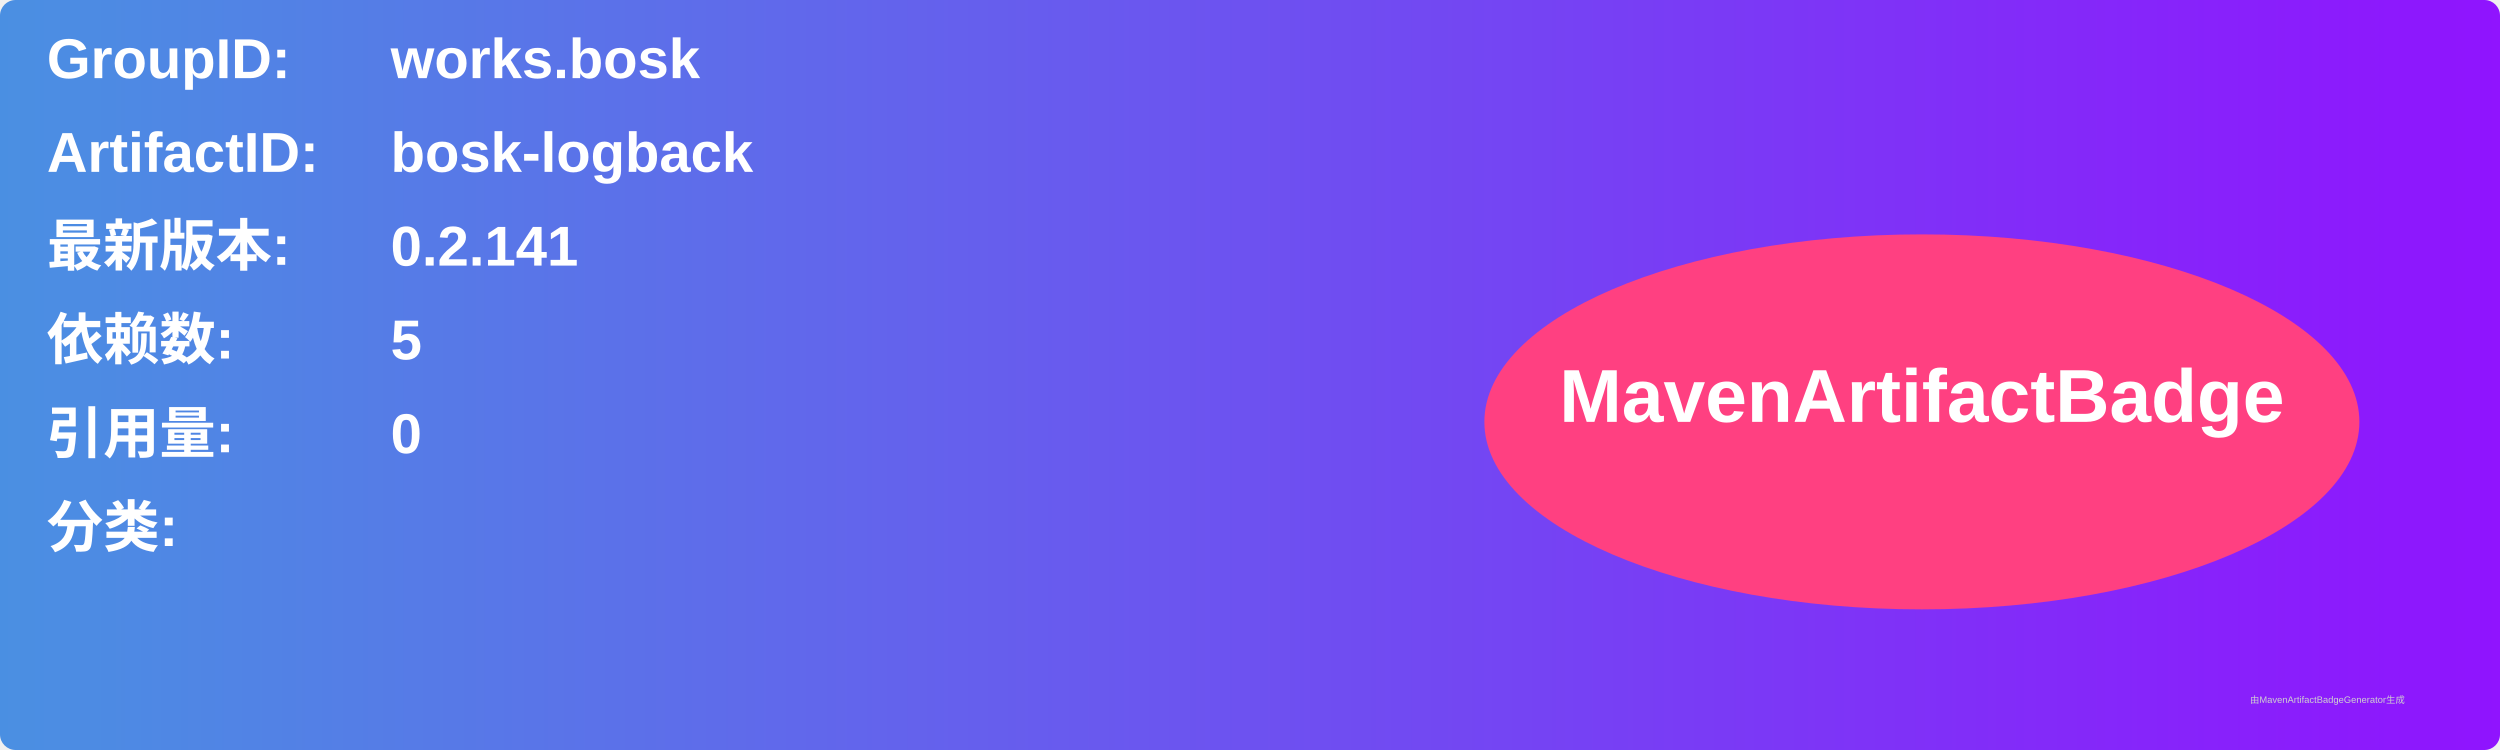
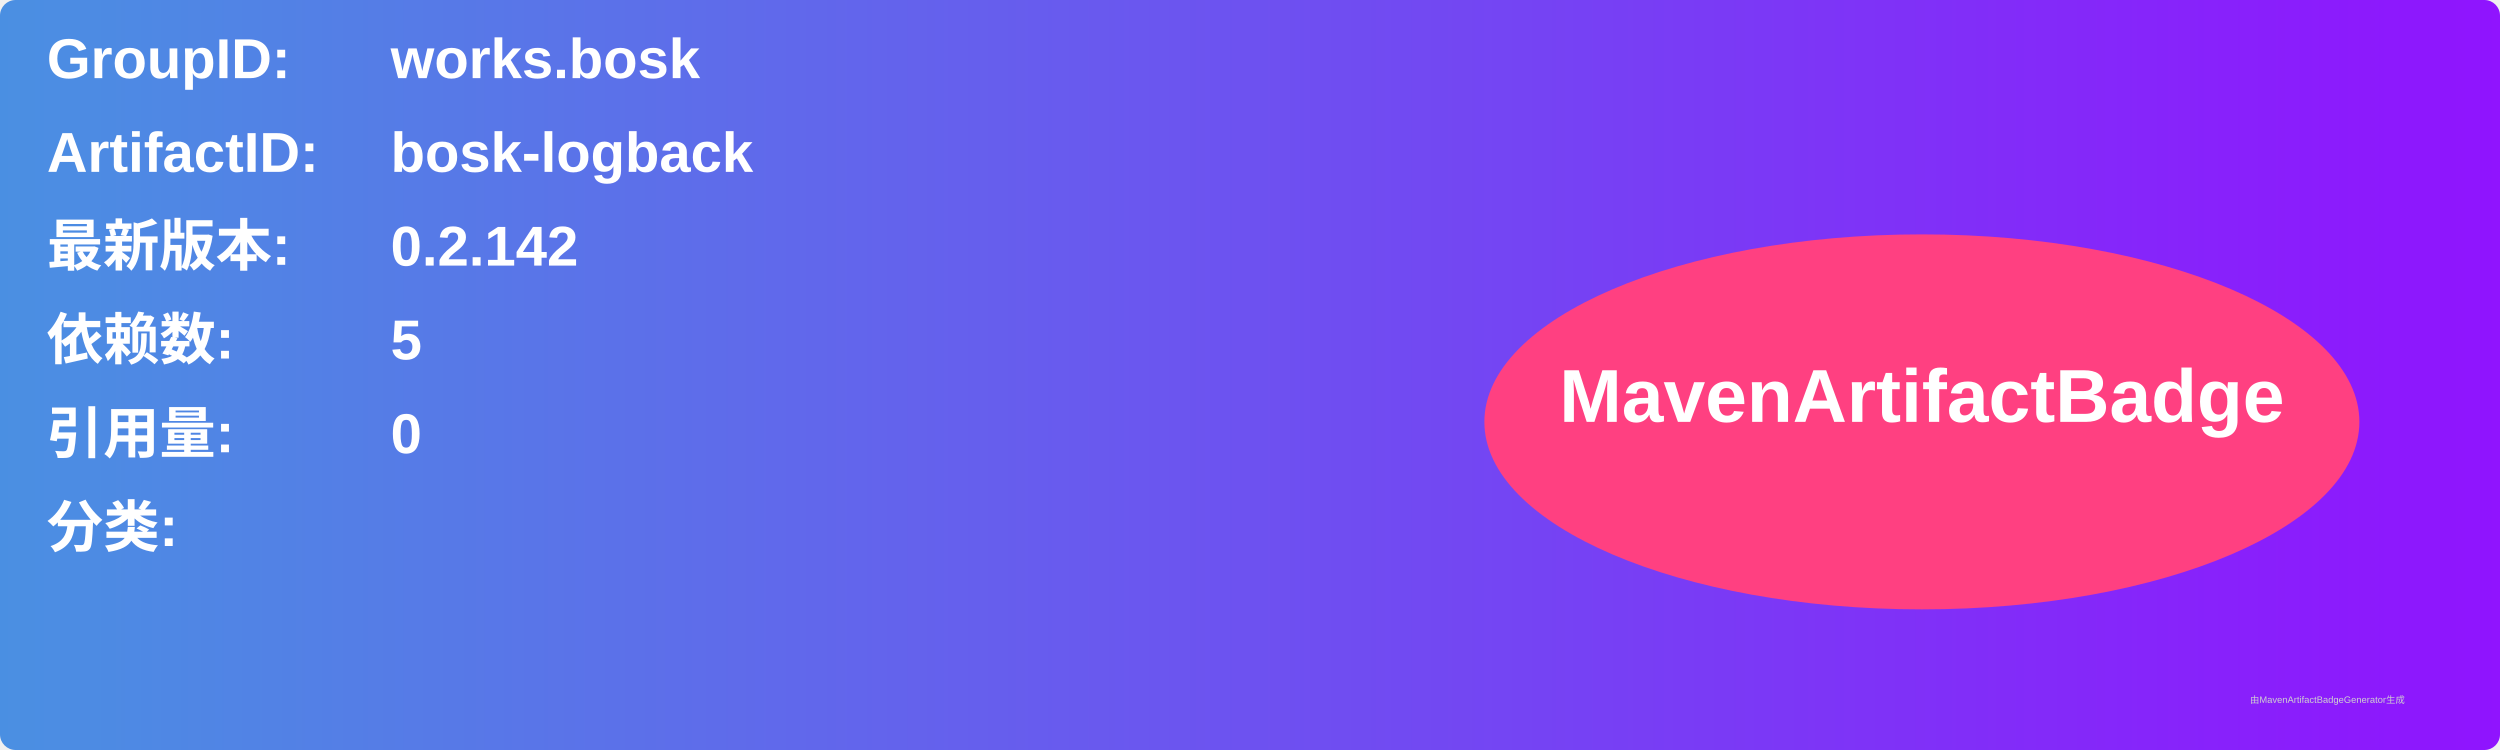
<svg xmlns="http://www.w3.org/2000/svg" width="800" height="240" viewBox="0 0 800 240">
  <linearGradient id="grad" x1="0%" y1="0%" x2="100%" y2="0%">
    <stop offset="0%" stop-color="#4a90e2" />
    <stop offset="100%" stop-color="#9013fe" />
  </linearGradient>
  <rect width="100%" height="100%" rx="5" ry="5" fill="url(#grad)" />
  <g transform="translate(15, 15)">
    <text x="0" y="10" font-family="Arial" font-size="18" fill="white" font-weight="bold" width="260">GroupID:</text>
    <text x="110" y="10" font-family="Arial" font-size="18" fill="white" font-weight="bold" width="460">works.bosk</text>
    <text x="0" y="40" font-family="Arial" font-size="18" fill="white" font-weight="bold" width="260">ArtifactID:</text>
    <text x="110" y="40" font-family="Arial" font-size="18" fill="white" font-weight="bold" width="460">bosk-logback</text>
    <text x="0" y="70" font-family="Arial" font-size="18" fill="white" font-weight="bold">最新版本:</text>
    <text x="110" y="70" font-family="Arial" font-size="18" fill="white" font-weight="bold">
-       <tspan font-weight="bold">0.2.141</tspan>
+       <tspan font-weight="bold">0.2.142</tspan>
    </text>
    <text x="0" y="100" font-family="Arial" font-size="18" fill="white" font-weight="bold">依赖数: </text>
    <text x="110" y="100" font-family="Arial" font-size="18" fill="white">
      <tspan font-weight="bold">5</tspan>
    </text>
    <text x="0" y="130" font-family="Arial" font-size="18" fill="white" font-weight="bold">引用量: </text>
    <text x="110" y="130" font-family="Arial" font-size="18" fill="white">
      <tspan font-weight="bold">0</tspan>
    </text>
    <text x="0" y="160" font-family="Arial" font-size="18" fill="white" font-weight="bold">分类:</text>
    <text x="10" y="190" font-family="Arial" font-size="10" fill="white">
      <tspan font-weight="bold" />
    </text>
    <ellipse cx="600" cy="120" rx="140" ry="60" fill="#ff4081" />
    <text x="600" y="120" text-anchor="middle" font-family="Arial" font-size="24" fill="white" font-weight="bold">MavenArtifactBadge</text>
  </g>
  <text x="720" y="225" font-family="Arial" font-size="3" fill="#d0d0d0">由MavenArtifactBadgeGenerator生成</text>
</svg>
